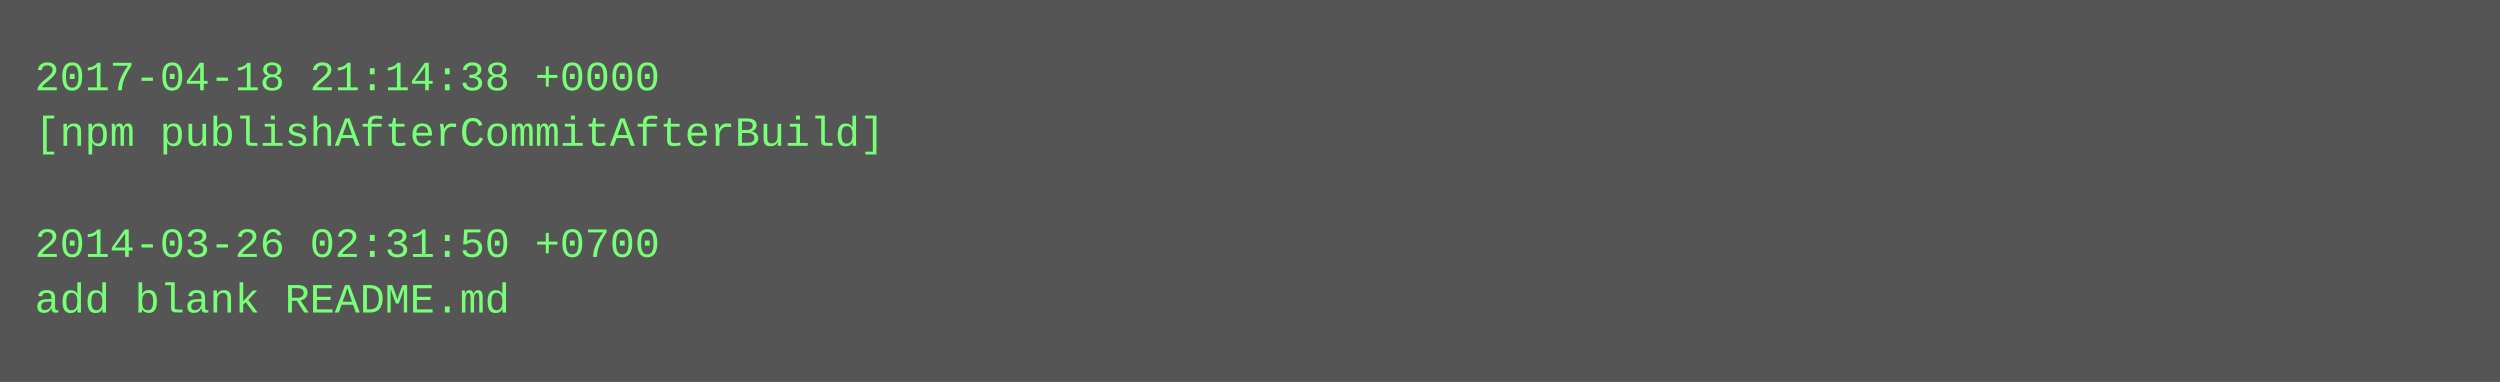
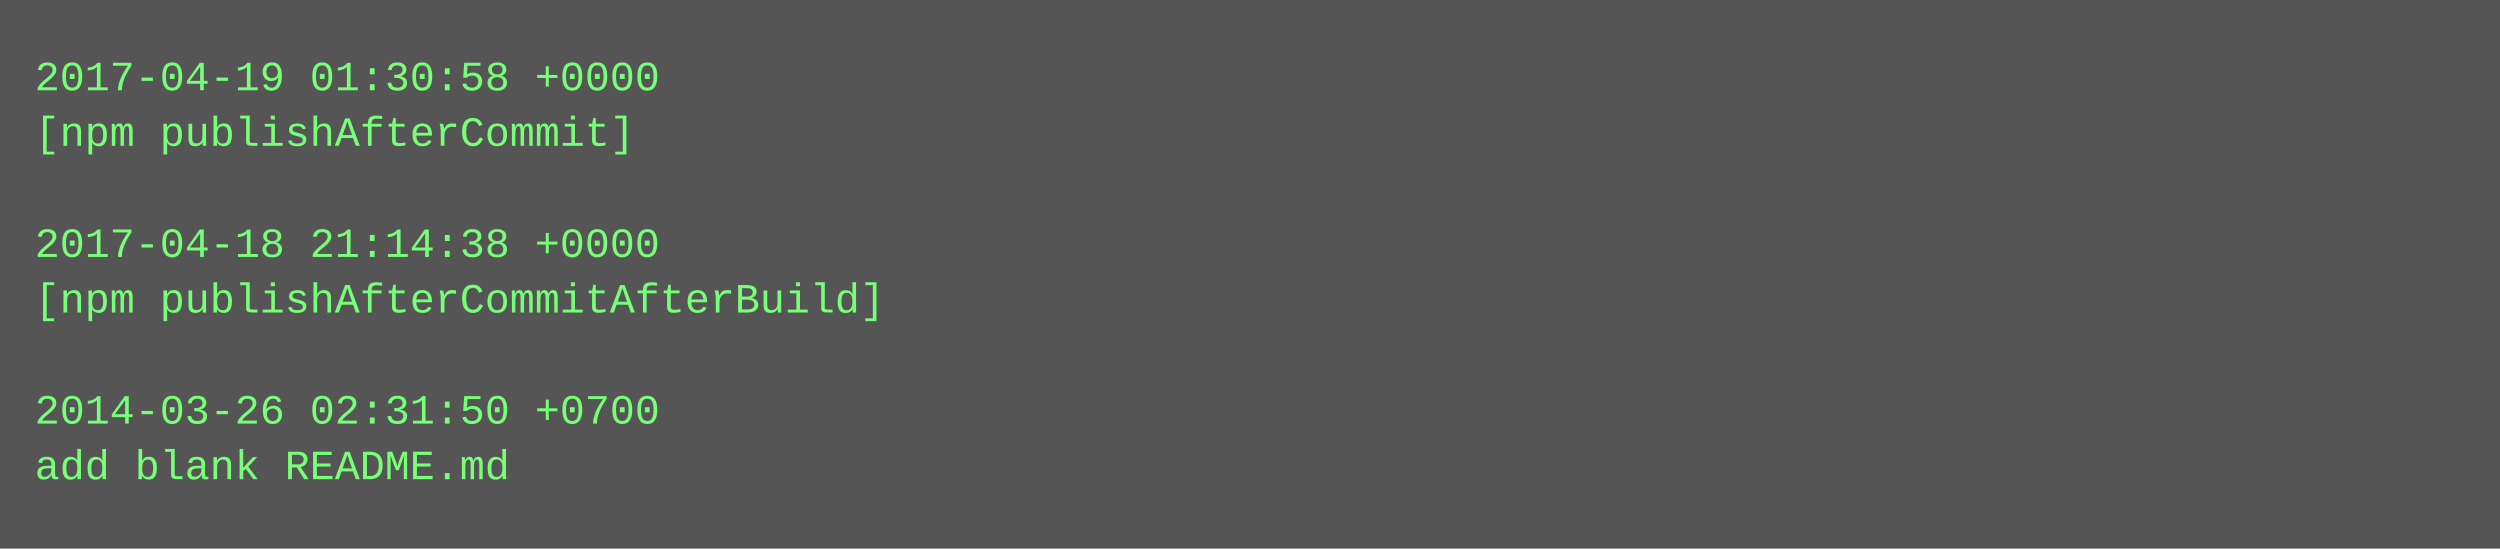
- <svg xmlns="http://www.w3.org/2000/svg" height="110" width="720">
-   <rect height="110" fill="#555" width="720" />
+ <svg xmlns="http://www.w3.org/2000/svg" height="158" width="720">
+   <rect height="158" fill="#555" width="720" />
  <text fill="#7f7" font-family="Courier New" font-size="12" xml:space="preserve">
-     <tspan x="10" y="26">2017-04-18 21:14:38 +0000</tspan>
-     <tspan x="10" y="42">[npm publishAfterCommitAfterBuild]</tspan>
+     <tspan x="10" y="26">2017-04-19 01:30:58 +0000</tspan>
+     <tspan x="10" y="42">[npm publishAfterCommit]</tspan>
    <tspan x="10" y="58" />
-     <tspan x="10" y="74">2014-03-26 02:31:50 +0700</tspan>
-     <tspan x="10" y="90">add blank README.md</tspan>
+     <tspan x="10" y="74">2017-04-18 21:14:38 +0000</tspan>
+     <tspan x="10" y="90">[npm publishAfterCommitAfterBuild]</tspan>
+     <tspan x="10" y="106" />
+     <tspan x="10" y="122">2014-03-26 02:31:50 +0700</tspan>
+     <tspan x="10" y="138">add blank README.md</tspan>
  </text>
</svg>
